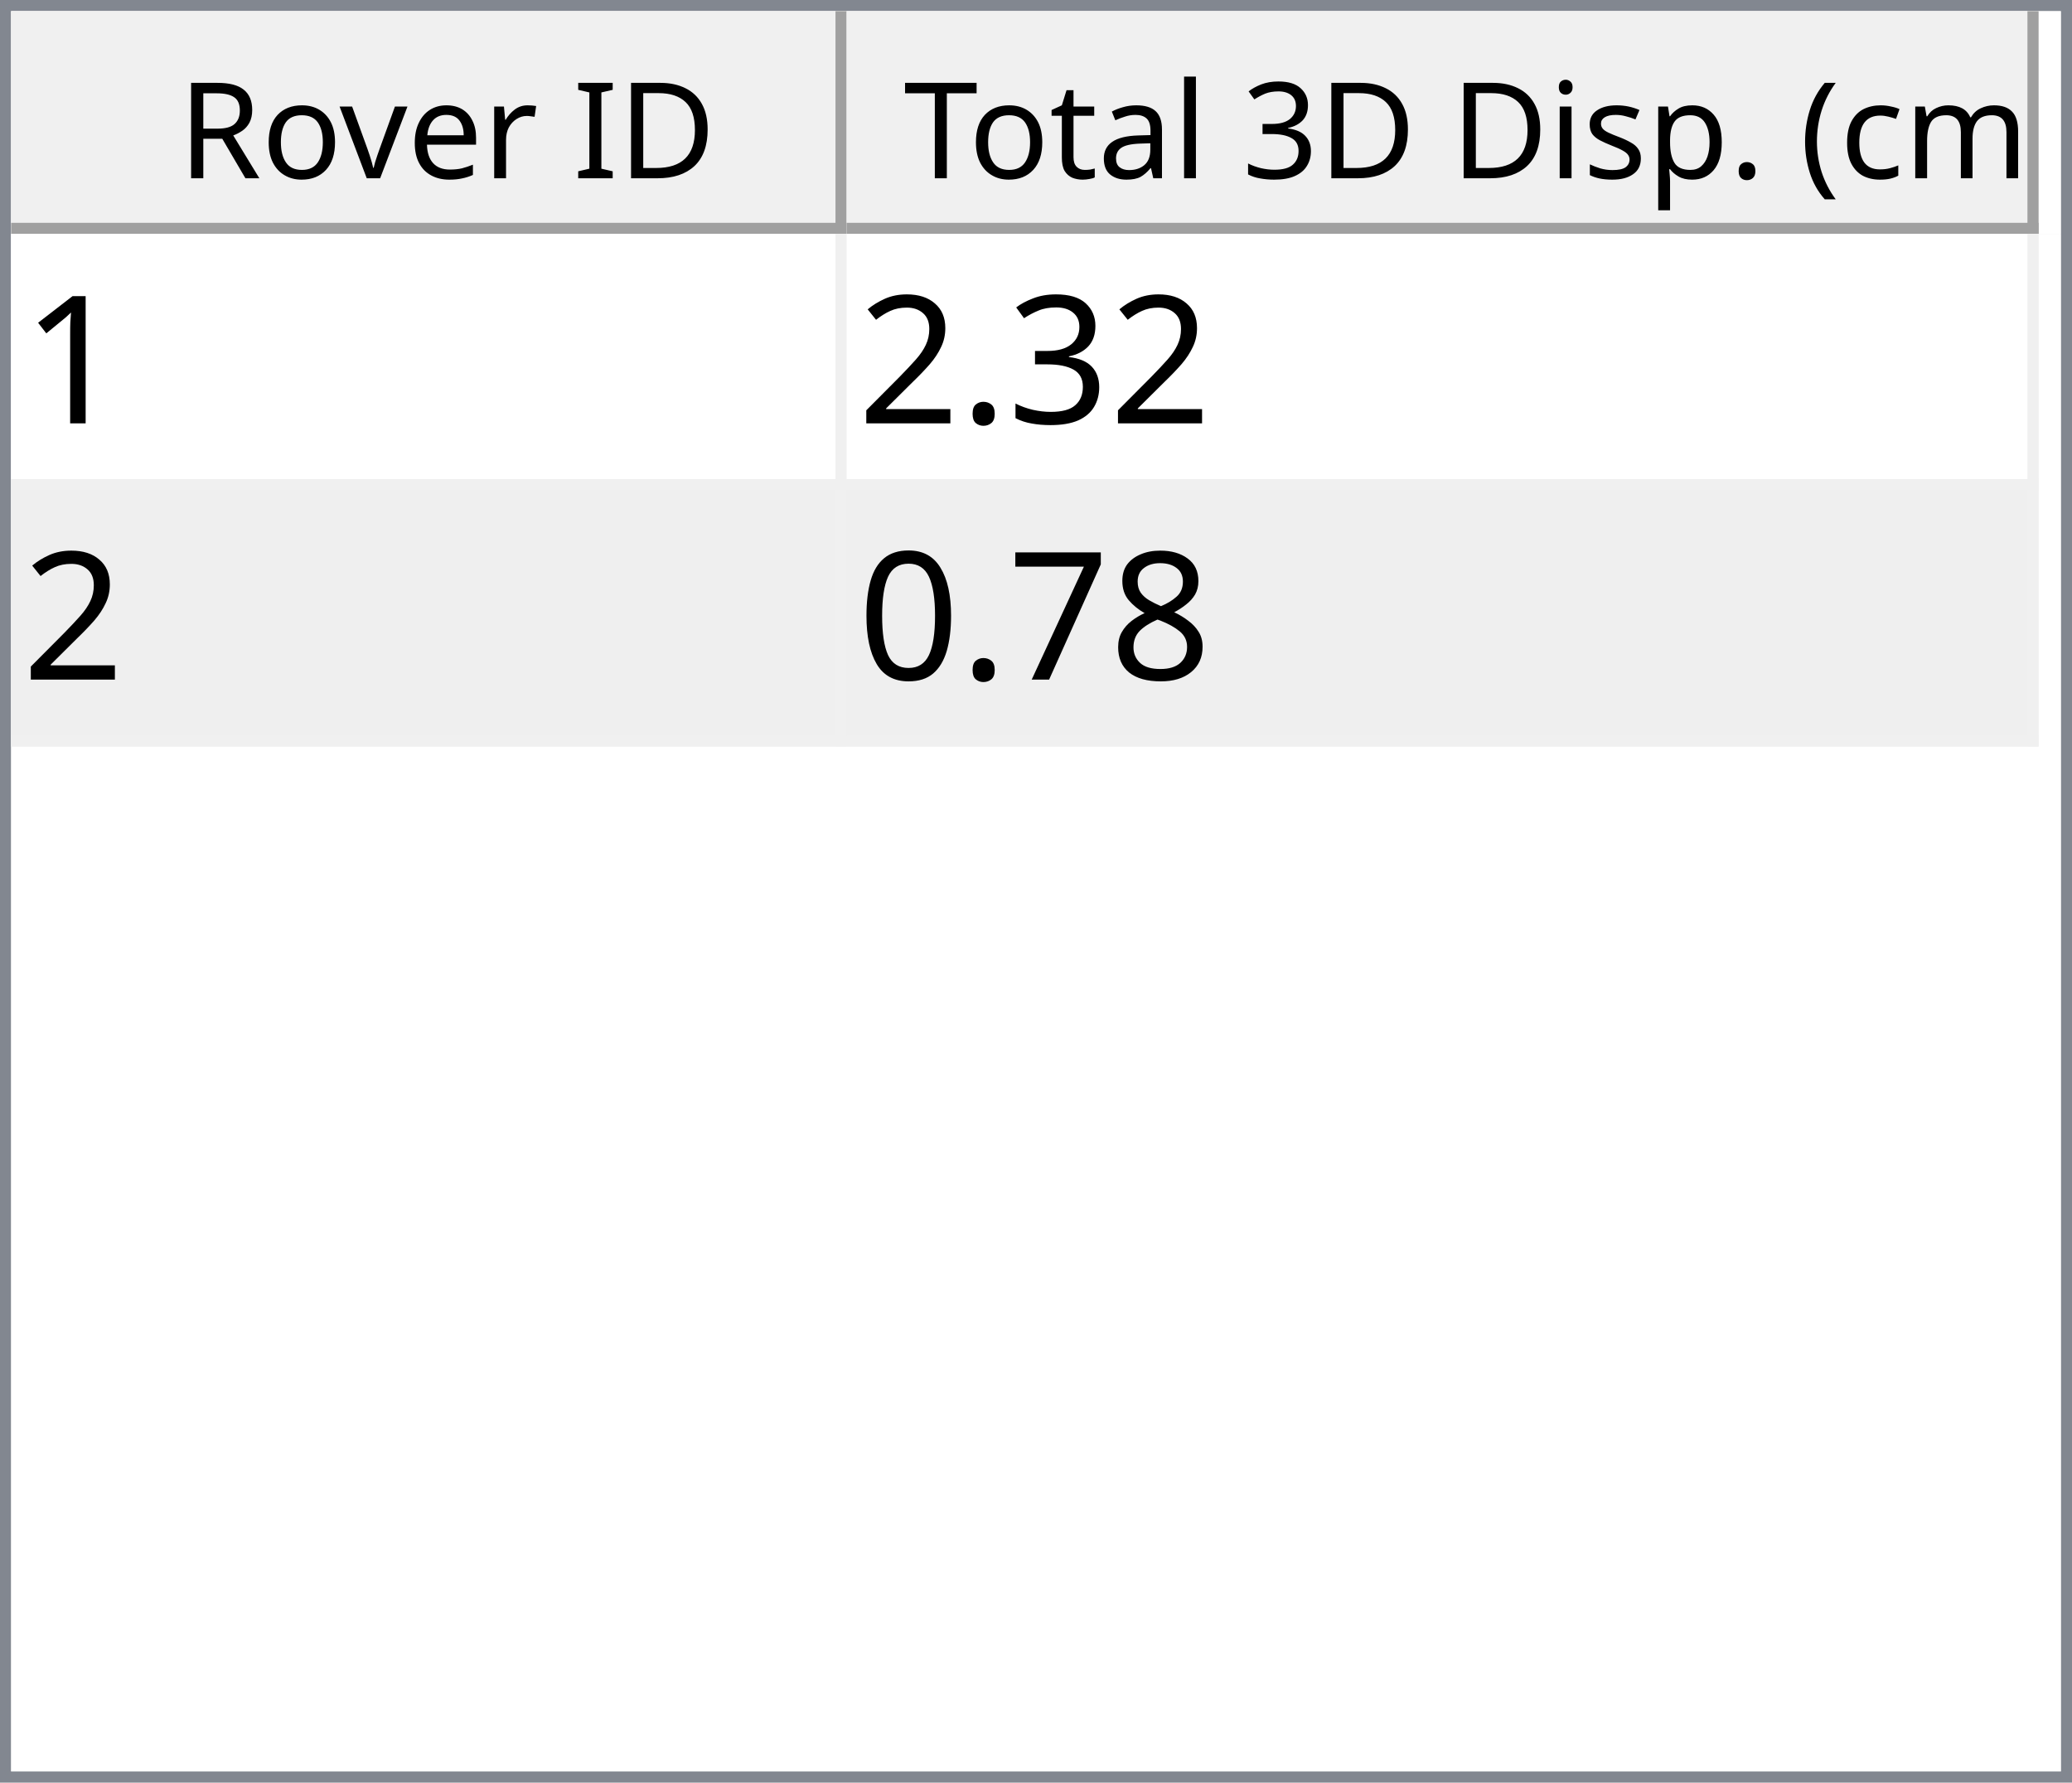
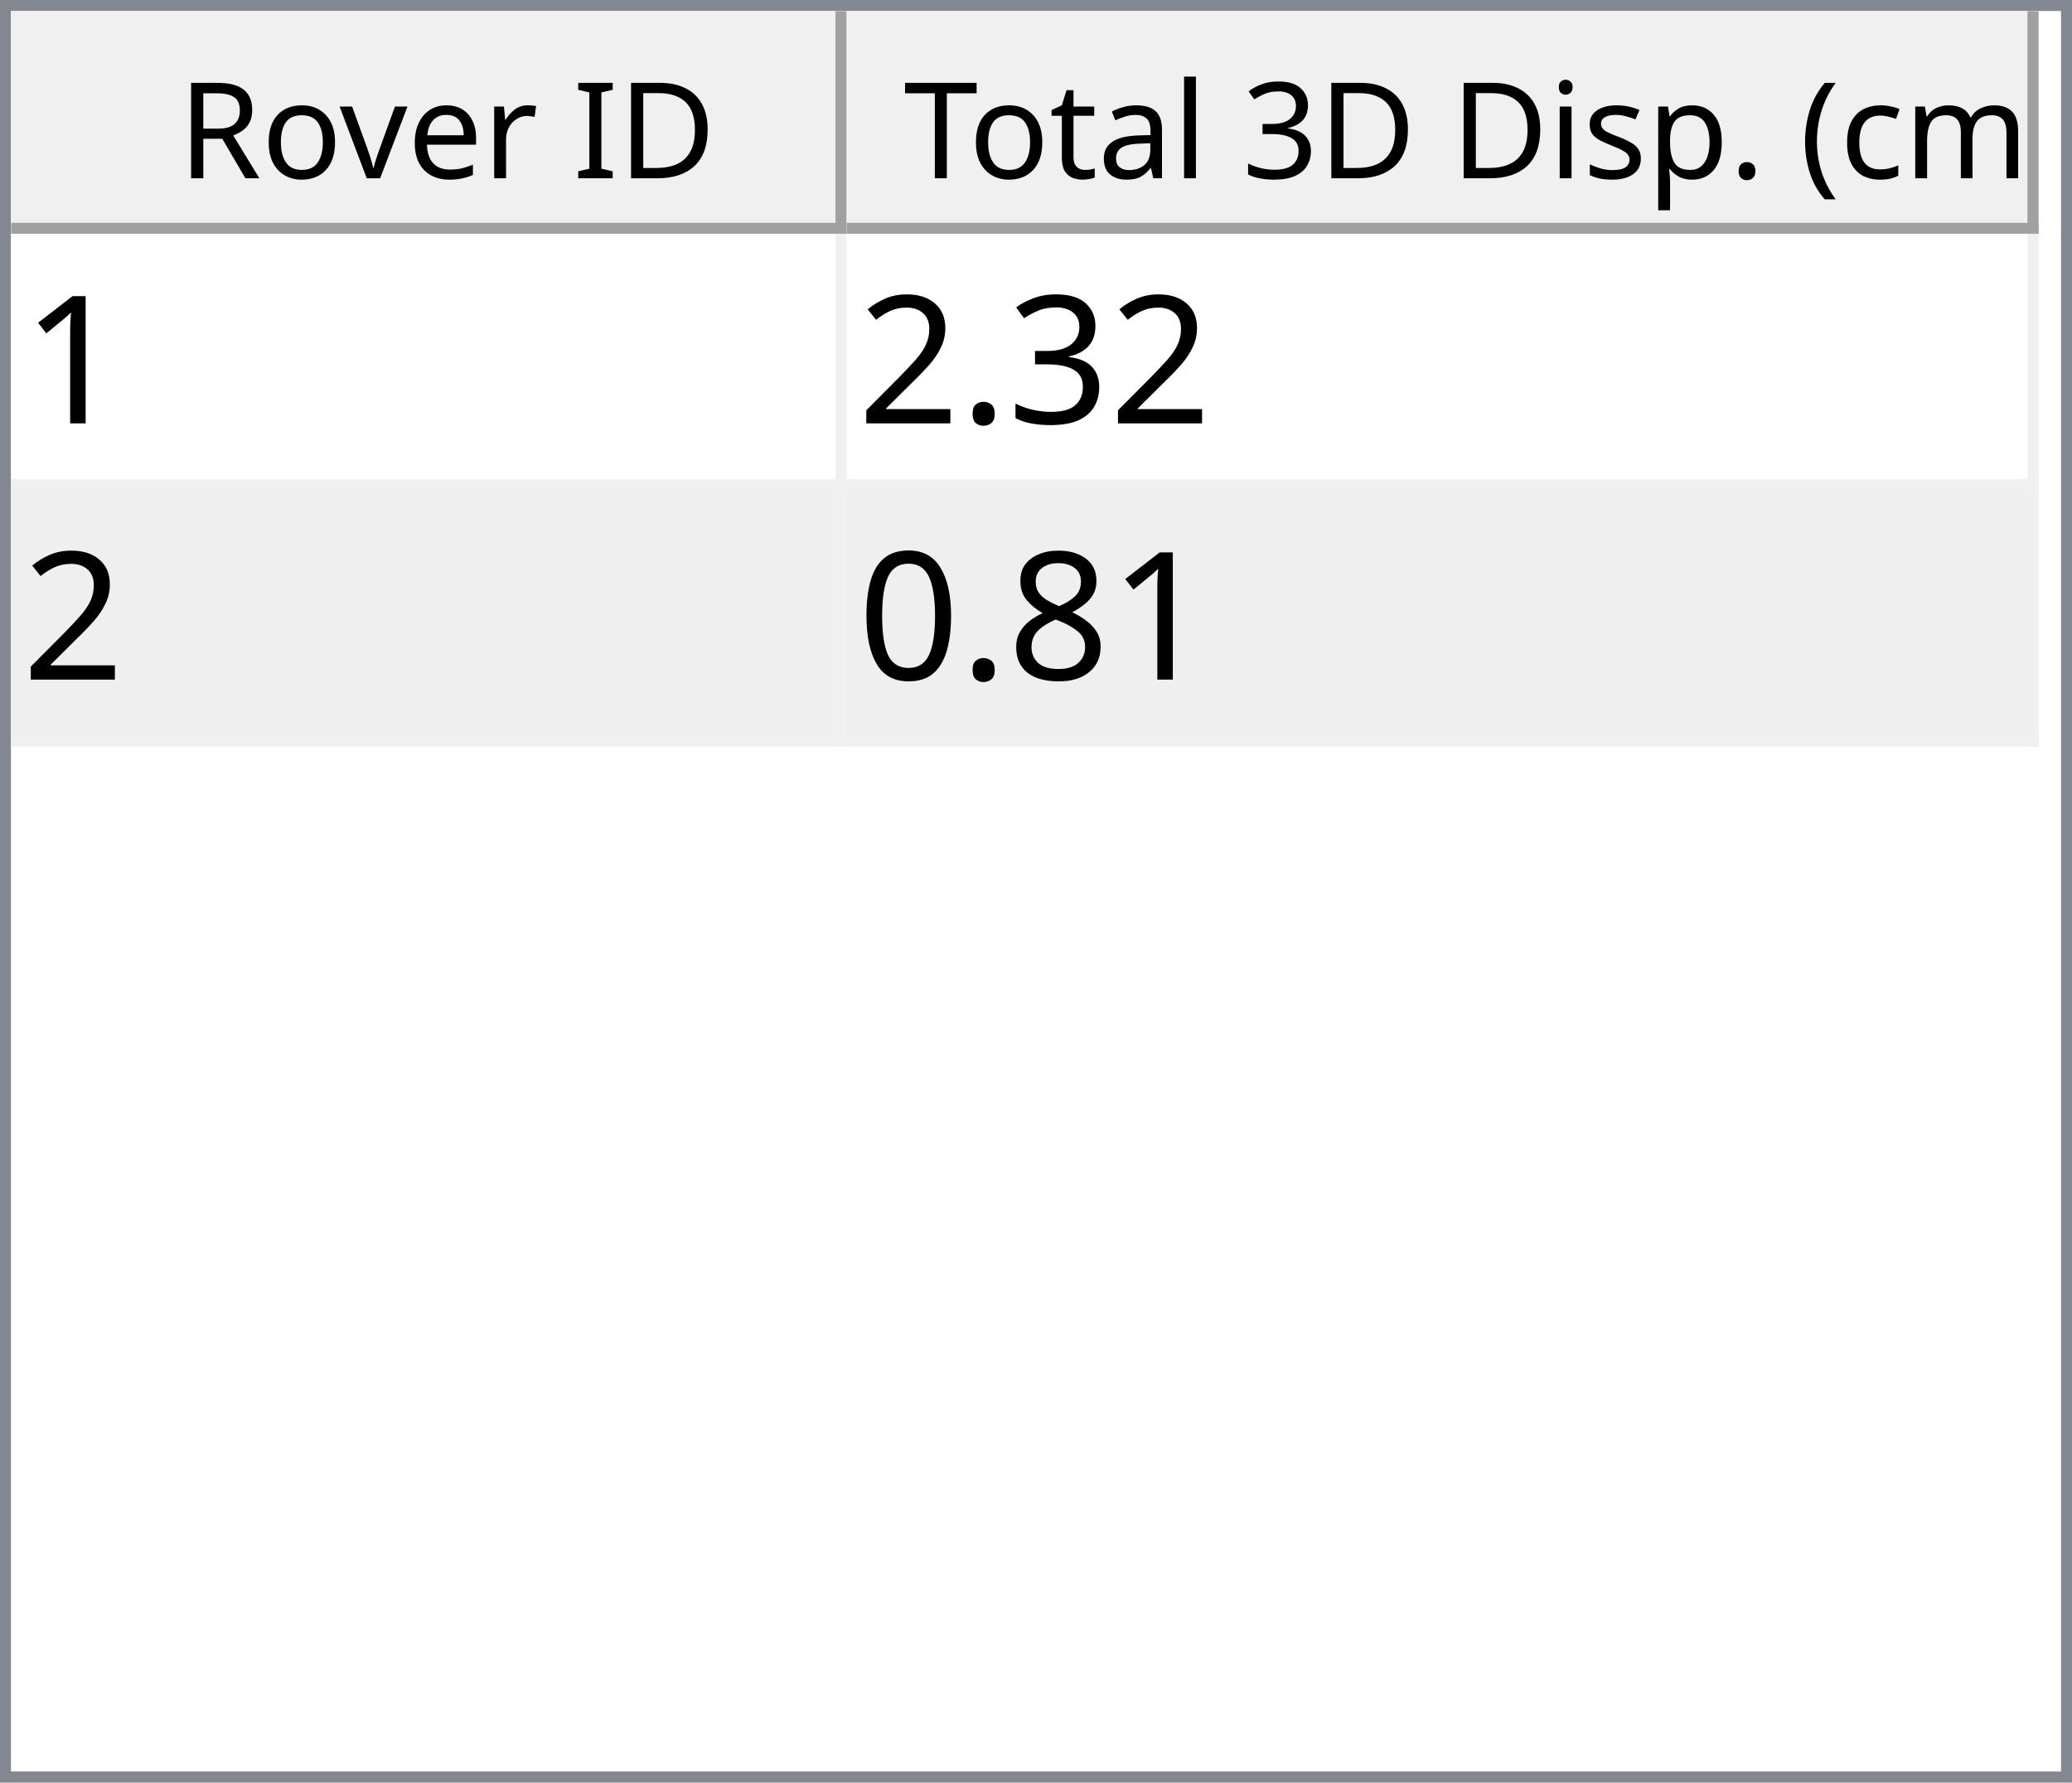
<svg xmlns="http://www.w3.org/2000/svg" style="fill-opacity:1; color-rendering:auto; color-interpolation:auto; text-rendering:auto; stroke:black; stroke-linecap:square; stroke-miterlimit:10; shape-rendering:auto; stroke-opacity:1; fill:black; stroke-dasharray:none; font-weight:normal; stroke-width:1; font-family:'Dialog'; font-style:normal; stroke-linejoin:miter; font-size:12px; stroke-dashoffset:0; image-rendering:auto;" width="186" height="160">
  <defs id="genericDefs" />
  <g>
    <defs id="defs1">
      <clipPath clipPathUnits="userSpaceOnUse" id="clipPath1">
        <path d="M0 0 L186 0 L186 160 L0 160 L0 0 Z" />
      </clipPath>
      <clipPath clipPathUnits="userSpaceOnUse" id="clipPath2">
        <path d="M0 0 L0 160 L186 160 L186 0 Z" />
      </clipPath>
      <clipPath clipPathUnits="userSpaceOnUse" id="clipPath3">
        <path d="M0 0 L0 20 L184 20 L184 0 Z" />
      </clipPath>
      <clipPath clipPathUnits="userSpaceOnUse" id="clipPath4">
        <path d="M0 0 L0 20 L75 20 L75 0 Z" />
      </clipPath>
      <clipPath clipPathUnits="userSpaceOnUse" id="clipPath5">
        <path d="M1 1 L1 19 L74 19 L74 1 Z" />
      </clipPath>
      <clipPath clipPathUnits="userSpaceOnUse" id="clipPath6">
        <path d="M0 0 L0 18 L73 18 L73 0 Z" />
      </clipPath>
      <clipPath clipPathUnits="userSpaceOnUse" id="clipPath7">
        <path d="M-0.5 -0.5 L-0.5 19.5 L74.5 19.5 L74.5 -0.5 Z" />
      </clipPath>
      <clipPath clipPathUnits="userSpaceOnUse" id="clipPath8">
        <path d="M0 0 L0 20 L107 20 L107 0 Z" />
      </clipPath>
      <clipPath clipPathUnits="userSpaceOnUse" id="clipPath9">
        <path d="M1 1 L1 19 L106 19 L106 1 Z" />
      </clipPath>
      <clipPath clipPathUnits="userSpaceOnUse" id="clipPath10">
        <path d="M0 0 L0 18 L105 18 L105 0 Z" />
      </clipPath>
      <clipPath clipPathUnits="userSpaceOnUse" id="clipPath11">
        <path d="M-0.5 -0.5 L-0.5 19.5 L106.5 19.5 L106.5 -0.5 Z" />
      </clipPath>
      <clipPath clipPathUnits="userSpaceOnUse" id="clipPath12">
        <path d="M0 0 L0 138 L184 138 L184 0 Z" />
      </clipPath>
      <clipPath clipPathUnits="userSpaceOnUse" id="clipPath13">
        <path d="M0 0 L0 46 L182 46 L182 0 Z" />
      </clipPath>
      <clipPath clipPathUnits="userSpaceOnUse" id="clipPath14">
        <path d="M-0.5 -0.5 L-0.5 45.5 L181.5 45.5 L181.5 -0.5 Z" />
      </clipPath>
      <clipPath clipPathUnits="userSpaceOnUse" id="clipPath15">
        <path d="M0 0 L0 22 L74 22 L74 0 Z" />
      </clipPath>
      <clipPath clipPathUnits="userSpaceOnUse" id="clipPath16">
        <path d="M0 0 L0 22 L106 22 L106 0 Z" />
      </clipPath>
      <font horiz-adv-x="64.551" id="font1">
        <font-face ascent="107.91" descent="25.098" units-per-em="100" style="font-style:normal; font-family:Segoe UI; font-weight:normal;" />
        <missing-glyph horiz-adv-x="64.551" d="M8.109 0 L8.109 68.266 L56.453 68.266 L56.453 0 L8.109 0 ZM15.328 7.234 L49.219 7.234 L49.219 61.031 L15.328 61.031 L15.328 7.234 Z" />
        <glyph unicode="D" horiz-adv-x="70.117" d="M9.188 0 L9.188 70.016 L28.516 70.016 Q65.531 70.016 65.531 35.891 Q65.531 19.672 55.25 9.836 Q44.969 0 27.734 0 L9.188 0 ZM17.391 62.594 L17.391 7.422 L27.828 7.422 Q41.609 7.422 49.273 14.797 Q56.938 22.172 56.938 35.688 Q56.938 62.594 28.328 62.594 L17.391 62.594 Z" />
        <glyph unicode="I" horiz-adv-x="26.611" d="M17.391 0 L9.188 0 L9.188 70.016 L17.391 70.016 L17.391 0 Z" />
        <glyph unicode=" " horiz-adv-x="27.393" d="" />
        <glyph unicode="r" horiz-adv-x="34.766" d="M34.188 41.891 Q32.078 43.5 28.125 43.5 Q23 43.5 19.555 38.672 Q16.109 33.844 16.109 25.484 L16.109 0 L8.109 0 L8.109 50 L16.109 50 L16.109 39.703 L16.312 39.703 Q18.016 44.969 21.531 47.922 Q25.047 50.875 29.391 50.875 Q32.516 50.875 34.188 50.203 L34.188 41.891 Z" />
        <glyph unicode="e" horiz-adv-x="52.295" d="M48.297 23 L12.984 23 Q13.188 14.656 17.484 10.109 Q21.781 5.562 29.297 5.562 Q37.75 5.562 44.828 11.141 L44.828 3.609 Q38.234 -1.172 27.391 -1.172 Q16.797 -1.172 10.742 5.641 Q4.688 12.453 4.688 24.812 Q4.688 36.469 11.305 43.82 Q17.922 51.172 27.734 51.172 Q37.547 51.172 42.922 44.828 Q48.297 38.484 48.297 27.203 L48.297 23 ZM40.094 29.781 Q40.047 36.719 36.75 40.578 Q33.453 44.438 27.594 44.438 Q21.922 44.438 17.969 40.383 Q14.016 36.328 13.094 29.781 L40.094 29.781 Z" />
        <glyph unicode="v" horiz-adv-x="47.9" d="M47.406 50 L27.484 0 L19.625 0 L0.688 50 L9.469 50 L22.172 13.672 Q23.578 9.672 23.922 6.688 L24.125 6.688 Q24.609 10.453 25.688 13.484 L38.969 50 L47.406 50 Z" />
        <glyph unicode="o" horiz-adv-x="58.594" d="M29 -1.172 Q17.922 -1.172 11.305 5.836 Q4.688 12.844 4.688 24.422 Q4.688 37.016 11.57 44.094 Q18.453 51.172 30.172 51.172 Q41.359 51.172 47.633 44.289 Q53.906 37.406 53.906 25.203 Q53.906 13.234 47.141 6.031 Q40.375 -1.172 29 -1.172 ZM29.594 44.438 Q21.875 44.438 17.383 39.188 Q12.891 33.938 12.891 24.703 Q12.891 15.828 17.43 10.695 Q21.969 5.562 29.594 5.562 Q37.359 5.562 41.531 10.594 Q45.703 15.625 45.703 24.906 Q45.703 34.281 41.531 39.359 Q37.359 44.438 29.594 44.438 Z" />
        <glyph unicode="R" horiz-adv-x="59.814" d="M59.375 0 L49.609 0 L37.891 19.625 Q36.281 22.359 34.766 24.289 Q33.25 26.219 31.664 27.438 Q30.078 28.656 28.25 29.219 Q26.422 29.781 24.125 29.781 L17.391 29.781 L17.391 0 L9.188 0 L9.188 70.016 L30.078 70.016 Q34.672 70.016 38.555 68.867 Q42.438 67.719 45.289 65.375 Q48.141 63.031 49.758 59.547 Q51.375 56.062 51.375 51.375 Q51.375 47.703 50.273 44.656 Q49.172 41.609 47.148 39.211 Q45.125 36.812 42.266 35.133 Q39.406 33.453 35.844 32.516 L35.844 32.328 Q37.594 31.547 38.891 30.547 Q40.188 29.547 41.359 28.18 Q42.531 26.812 43.68 25.078 Q44.828 23.344 46.234 21.047 L59.375 0 ZM17.391 62.594 L17.391 37.203 L28.516 37.203 Q31.594 37.203 34.203 38.133 Q36.812 39.062 38.719 40.797 Q40.625 42.531 41.703 45.047 Q42.781 47.562 42.781 50.688 Q42.781 56.297 39.141 59.445 Q35.5 62.594 28.609 62.594 L17.391 62.594 Z" />
        <glyph unicode=")" horiz-adv-x="30.176" d="M8.297 -15.922 L1.172 -15.922 Q16.406 2.344 16.406 26.812 Q16.406 51.469 1.078 70.016 L8.297 70.016 Q23.531 52.156 23.531 26.703 Q23.531 1.375 8.297 -15.922 Z" />
        <glyph unicode="m" horiz-adv-x="86.133" d="M79.109 0 L71.094 0 L71.094 28.719 Q71.094 37.016 68.531 40.727 Q65.969 44.438 59.906 44.438 Q54.781 44.438 51.195 39.75 Q47.609 35.062 47.609 28.516 L47.609 0 L39.594 0 L39.594 29.688 Q39.594 44.438 28.219 44.438 Q22.953 44.438 19.531 40.016 Q16.109 35.594 16.109 28.516 L16.109 0 L8.109 0 L8.109 50 L16.109 50 L16.109 42.094 L16.312 42.094 Q21.625 51.172 31.844 51.172 Q36.969 51.172 40.773 48.312 Q44.578 45.453 46 40.828 Q51.562 51.172 62.594 51.172 Q79.109 51.172 79.109 30.812 L79.109 0 Z" />
        <glyph unicode="c" horiz-adv-x="46.191" d="M42.188 2.297 Q36.422 -1.172 28.516 -1.172 Q17.828 -1.172 11.258 5.789 Q4.688 12.75 4.688 23.828 Q4.688 36.188 11.766 43.68 Q18.844 51.172 30.672 51.172 Q37.25 51.172 42.281 48.734 L42.281 40.531 Q36.719 44.438 30.375 44.438 Q22.703 44.438 17.797 38.945 Q12.891 33.453 12.891 24.516 Q12.891 15.719 17.508 10.641 Q22.125 5.562 29.891 5.562 Q36.422 5.562 42.188 9.906 L42.188 2.297 Z" />
        <glyph unicode="(" horiz-adv-x="30.176" d="M29.109 -15.922 L21.969 -15.922 Q6.844 1.375 6.844 26.703 Q6.844 52.156 21.969 70.016 L29.203 70.016 Q13.875 51.469 13.875 26.812 Q13.875 2.344 29.109 -15.922 Z" />
        <glyph unicode="." horiz-adv-x="21.68" d="M10.891 -1.078 Q8.641 -1.078 7.055 0.539 Q5.469 2.156 5.469 4.391 Q5.469 6.641 7.055 8.273 Q8.641 9.906 10.891 9.906 Q13.188 9.906 14.797 8.273 Q16.406 6.641 16.406 4.391 Q16.406 2.156 14.797 0.539 Q13.188 -1.078 10.891 -1.078 Z" />
        <glyph unicode="p" horiz-adv-x="58.789" d="M16.312 7.234 L16.109 7.234 L16.109 -23 L8.109 -23 L8.109 50 L16.109 50 L16.109 41.219 L16.312 41.219 Q22.219 51.172 33.594 51.172 Q43.266 51.172 48.688 44.461 Q54.109 37.75 54.109 26.469 Q54.109 13.922 48 6.375 Q41.891 -1.172 31.297 -1.172 Q21.578 -1.172 16.312 7.234 ZM16.109 27.391 L16.109 20.406 Q16.109 14.203 20.141 9.883 Q24.172 5.562 30.375 5.562 Q37.641 5.562 41.773 11.133 Q45.906 16.703 45.906 26.609 Q45.906 34.969 42.047 39.703 Q38.188 44.438 31.594 44.438 Q24.609 44.438 20.359 39.578 Q16.109 34.719 16.109 27.391 Z" />
        <glyph unicode="s" horiz-adv-x="42.432" d="M5.078 1.812 L5.078 10.406 Q11.625 5.562 19.484 5.562 Q30.031 5.562 30.031 12.594 Q30.031 14.594 29.125 15.992 Q28.219 17.391 26.68 18.461 Q25.141 19.531 23.07 20.383 Q21 21.234 18.609 22.172 Q15.281 23.484 12.766 24.828 Q10.25 26.172 8.57 27.859 Q6.891 29.547 6.031 31.695 Q5.172 33.844 5.172 36.719 Q5.172 40.234 6.789 42.945 Q8.406 45.656 11.086 47.484 Q13.766 49.312 17.211 50.242 Q20.656 51.172 24.312 51.172 Q30.812 51.172 35.938 48.922 L35.938 40.828 Q30.422 44.438 23.25 44.438 Q21 44.438 19.195 43.922 Q17.391 43.406 16.094 42.477 Q14.797 41.547 14.086 40.258 Q13.375 38.969 13.375 37.406 Q13.375 35.453 14.086 34.133 Q14.797 32.812 16.164 31.789 Q17.531 30.766 19.484 29.938 Q21.438 29.109 23.922 28.125 Q27.25 26.859 29.883 25.516 Q32.516 24.172 34.375 22.484 Q36.234 20.797 37.234 18.602 Q38.234 16.406 38.234 13.375 Q38.234 9.672 36.602 6.938 Q34.969 4.203 32.234 2.398 Q29.5 0.594 25.93 -0.289 Q22.359 -1.172 18.453 -1.172 Q10.75 -1.172 5.078 1.812 Z" />
        <glyph unicode="i" horiz-adv-x="24.219" d="M12.203 62.703 Q10.062 62.703 8.547 64.164 Q7.031 65.625 7.031 67.875 Q7.031 70.125 8.547 71.609 Q10.062 73.094 12.203 73.094 Q14.406 73.094 15.945 71.609 Q17.484 70.125 17.484 67.875 Q17.484 65.719 15.945 64.211 Q14.406 62.703 12.203 62.703 ZM16.109 0 L8.109 0 L8.109 50 L16.109 50 L16.109 0 Z" />
        <glyph unicode="3" horiz-adv-x="53.906" d="M46.531 19.828 Q46.531 15.094 44.75 11.211 Q42.969 7.328 39.719 4.57 Q36.469 1.812 31.93 0.297 Q27.391 -1.219 21.922 -1.219 Q11.922 -1.219 6 2.594 L6 11.188 Q13.094 5.609 22.219 5.609 Q25.875 5.609 28.828 6.539 Q31.781 7.469 33.906 9.227 Q36.031 10.984 37.18 13.477 Q38.328 15.969 38.328 19.094 Q38.328 32.812 18.797 32.812 L12.984 32.812 L12.984 39.594 L18.5 39.594 Q35.797 39.594 35.797 52.484 Q35.797 64.406 22.609 64.406 Q15.188 64.406 8.688 59.422 L8.688 67.188 Q15.375 71.188 24.609 71.188 Q29 71.188 32.57 69.969 Q36.141 68.75 38.68 66.555 Q41.219 64.359 42.609 61.281 Q44 58.203 44 54.5 Q44 40.672 30.031 36.719 L30.031 36.531 Q33.594 36.141 36.625 34.797 Q39.656 33.453 41.852 31.305 Q44.047 29.156 45.289 26.25 Q46.531 23.344 46.531 19.828 Z" />
        <glyph unicode="l" horiz-adv-x="24.219" d="M16.109 0 L8.109 0 L8.109 74.031 L16.109 74.031 L16.109 0 Z" />
        <glyph unicode="a" horiz-adv-x="50.879" d="M43.891 0 L35.891 0 L35.891 7.812 L35.688 7.812 Q30.469 -1.172 20.312 -1.172 Q12.844 -1.172 8.617 2.781 Q4.391 6.734 4.391 13.281 Q4.391 27.297 20.906 29.594 L35.891 31.688 Q35.891 44.438 25.594 44.438 Q16.547 44.438 9.281 38.281 L9.281 46.484 Q16.656 51.172 26.266 51.172 Q43.891 51.172 43.891 32.516 L43.891 0 ZM35.891 25.297 L23.828 23.641 Q18.266 22.859 15.43 20.875 Q12.594 18.891 12.594 13.875 Q12.594 10.203 15.211 7.883 Q17.828 5.562 22.172 5.562 Q28.125 5.562 32.008 9.742 Q35.891 13.922 35.891 20.312 L35.891 25.297 Z" />
        <glyph unicode="t" horiz-adv-x="33.887" d="M31.297 0.484 Q28.469 -1.078 23.828 -1.078 Q10.688 -1.078 10.688 13.578 L10.688 43.172 L2.094 43.172 L2.094 50 L10.688 50 L10.688 62.203 L18.703 64.797 L18.703 50 L31.297 50 L31.297 43.172 L18.703 43.172 L18.703 14.984 Q18.703 9.969 20.414 7.82 Q22.125 5.672 26.078 5.672 Q29.109 5.672 31.297 7.328 L31.297 0.484 Z" />
        <glyph unicode="T" horiz-adv-x="52.393" d="M50.594 62.594 L30.375 62.594 L30.375 0 L22.172 0 L22.172 62.594 L2 62.594 L2 70.016 L50.594 70.016 L50.594 62.594 Z" />
      </font>
      <font horiz-adv-x="75.0" id="font2">
        <font-face ascent="100.537" descent="21.973" units-per-em="100" style="font-style:normal; font-family:sans-serif; font-weight:normal;" />
        <missing-glyph horiz-adv-x="75.0" d="M12.5 0 L12.5 62.5 L62.5 62.5 L62.5 0 L12.5 0 ZM14.062 1.562 L60.938 1.562 L60.938 60.938 L14.062 60.938 L14.062 1.562 Z" />
        <glyph unicode="1" horiz-adv-x="55.615" d="M37.25 0 L28.469 0 L28.469 56 Q25.297 52.984 20.141 49.953 Q14.984 46.922 10.891 45.406 L10.891 53.906 Q18.266 57.375 23.781 62.305 Q29.297 67.234 31.594 71.875 L37.25 71.875 L37.25 0 Z" />
        <glyph unicode="3" horiz-adv-x="55.615" d="M4.203 18.891 L12.984 20.062 Q14.5 12.594 18.141 9.297 Q21.781 6 27 6 Q33.203 6 37.477 10.297 Q41.75 14.594 41.75 20.953 Q41.75 27 37.797 30.93 Q33.844 34.859 27.734 34.859 Q25.25 34.859 21.531 33.891 L22.516 41.609 Q23.391 41.5 23.922 41.5 Q29.547 41.5 34.039 44.43 Q38.531 47.359 38.531 53.469 Q38.531 58.297 35.258 61.477 Q31.984 64.656 26.812 64.656 Q21.688 64.656 18.266 61.43 Q14.844 58.203 13.875 51.766 L5.078 53.328 Q6.688 62.156 12.398 67.016 Q18.109 71.875 26.609 71.875 Q32.469 71.875 37.398 69.359 Q42.328 66.844 44.945 62.5 Q47.562 58.156 47.562 53.266 Q47.562 48.641 45.07 44.828 Q42.578 41.016 37.703 38.766 Q44.047 37.312 47.562 32.695 Q51.078 28.078 51.078 21.141 Q51.078 11.766 44.242 5.25 Q37.406 -1.266 26.953 -1.266 Q17.531 -1.266 11.305 4.352 Q5.078 9.969 4.203 18.891 Z" />
        <glyph unicode="." horiz-adv-x="27.783" d="M9.078 0 L9.078 10.016 L19.094 10.016 L19.094 0 L9.078 0 Z" />
        <glyph unicode="2" horiz-adv-x="55.615" d="M50.344 8.453 L50.344 0 L3.031 0 Q2.938 3.172 4.047 6.109 Q5.859 10.938 9.836 15.625 Q13.812 20.312 21.344 26.469 Q33.016 36.031 37.117 41.625 Q41.219 47.219 41.219 52.203 Q41.219 57.422 37.477 61.008 Q33.734 64.594 27.734 64.594 Q21.391 64.594 17.578 60.789 Q13.766 56.984 13.719 50.25 L4.688 51.172 Q5.609 61.281 11.664 66.578 Q17.719 71.875 27.938 71.875 Q38.234 71.875 44.242 66.164 Q50.25 60.453 50.25 52 Q50.25 47.703 48.492 43.555 Q46.734 39.406 42.656 34.812 Q38.578 30.219 29.109 22.219 Q21.188 15.578 18.945 13.211 Q16.703 10.844 15.234 8.453 L50.344 8.453 Z" />
        <glyph unicode="8" horiz-adv-x="55.615" d="M17.672 38.812 Q12.203 40.828 9.57 44.539 Q6.938 48.25 6.938 53.422 Q6.938 61.234 12.555 66.555 Q18.172 71.875 27.484 71.875 Q36.859 71.875 42.578 66.43 Q48.297 60.984 48.297 53.172 Q48.297 48.188 45.68 44.508 Q43.062 40.828 37.75 38.812 Q44.344 36.672 47.781 31.883 Q51.219 27.094 51.219 20.453 Q51.219 11.281 44.727 5.031 Q38.234 -1.219 27.641 -1.219 Q17.047 -1.219 10.547 5.055 Q4.047 11.328 4.047 20.703 Q4.047 27.688 7.594 32.398 Q11.141 37.109 17.672 38.812 ZM15.922 53.719 Q15.922 48.641 19.195 45.414 Q22.469 42.188 27.688 42.188 Q32.766 42.188 36.016 45.383 Q39.266 48.578 39.266 53.219 Q39.266 58.062 35.914 61.359 Q32.562 64.656 27.594 64.656 Q22.562 64.656 19.242 61.43 Q15.922 58.203 15.922 53.719 ZM13.094 20.656 Q13.094 16.891 14.875 13.375 Q16.656 9.859 20.172 7.93 Q23.688 6 27.734 6 Q34.031 6 38.133 10.055 Q42.234 14.109 42.234 20.359 Q42.234 26.703 38.016 30.859 Q33.797 35.016 27.438 35.016 Q21.234 35.016 17.164 30.914 Q13.094 26.812 13.094 20.656 Z" />
-         <glyph unicode="7" horiz-adv-x="55.615" d="M4.734 62.203 L4.734 70.656 L51.078 70.656 L51.078 63.812 Q44.234 56.547 37.523 44.484 Q30.812 32.422 27.156 19.672 Q24.516 10.688 23.781 0 L14.75 0 Q14.891 8.453 18.062 20.414 Q21.234 32.375 27.172 43.484 Q33.109 54.594 39.797 62.203 L4.734 62.203 Z" />
        <glyph unicode="0" horiz-adv-x="55.615" d="M4.156 35.297 Q4.156 48 6.766 55.742 Q9.375 63.484 14.523 67.68 Q19.672 71.875 27.484 71.875 Q33.25 71.875 37.594 69.555 Q41.938 67.234 44.773 62.867 Q47.609 58.5 49.219 52.227 Q50.828 45.953 50.828 35.297 Q50.828 22.703 48.242 14.969 Q45.656 7.234 40.508 3.008 Q35.359 -1.219 27.484 -1.219 Q17.141 -1.219 11.234 6.203 Q4.156 15.141 4.156 35.297 ZM13.188 35.297 Q13.188 17.672 17.312 11.836 Q21.438 6 27.484 6 Q33.547 6 37.672 11.859 Q41.797 17.719 41.797 35.297 Q41.797 52.984 37.672 58.789 Q33.547 64.594 27.391 64.594 Q21.344 64.594 17.719 59.469 Q13.188 52.938 13.188 35.297 Z" />
      </font>
    </defs>
    <g style="fill:white; stroke:white;">
      <rect x="0" y="0" width="186" style="clip-path:url(#clipPath1); stroke:none;" height="160" />
    </g>
    <g style="fill:white; text-rendering:optimizeSpeed; color-rendering:optimizeSpeed; image-rendering:optimizeSpeed; shape-rendering:crispEdges; stroke:white; color-interpolation:sRGB;">
      <rect x="0" width="186" height="160" y="0" style="stroke:none;" />
      <path style="stroke:none;" d="M0 160 L186 160 L186 0 L0 0 Z" />
    </g>
    <g style="fill:rgb(240,240,240); font-family:'Segoe UI'; stroke:rgb(240,240,240);">
      <rect x="0" y="0" width="186" style="clip-path:url(#clipPath2); stroke:none;" height="160" />
    </g>
    <g style="fill:rgb(130,135,144); font-family:'Segoe UI'; stroke:rgb(130,135,144);">
      <path d="M0 0 L186 0 L186 160 L0 160 L0 0 ZM1 1 L185 1 L185 159 L1 159 L1 1 Z" style="fill-rule:evenodd; clip-path:url(#clipPath2); stroke:none;" />
    </g>
    <g style="fill:white; font-family:'Segoe UI'; stroke:white;" transform="translate(1,1)">
      <rect x="0" y="0" width="184" style="clip-path:url(#clipPath3); stroke:none;" height="20" />
    </g>
    <g style="fill:rgb(240,240,240); font-family:'Segoe UI'; stroke:rgb(240,240,240);" transform="translate(1,1)">
      <rect x="0" y="0" width="75" style="clip-path:url(#clipPath4); stroke:none;" height="20" />
    </g>
    <g style="font-family:'Segoe UI';" transform="translate(2,2)">
      <text x="14" xml:space="preserve" y="14" style="clip-path:url(#clipPath6); stroke:none;">Rover ID</text>
    </g>
    <g style="fill:rgb(160,160,160); font-family:'Segoe UI'; stroke:rgb(160,160,160); stroke-linejoin:bevel;" transform="translate(1.5,1.5)">
      <line x1="74" x2="74" y1="0" style="fill:none; clip-path:url(#clipPath7);" y2="19" />
    </g>
    <g style="fill:rgb(160,160,160); font-family:'Segoe UI'; stroke:rgb(160,160,160); stroke-linejoin:bevel;" transform="matrix(1,0,0,1,1,1) translate(0.5,0.5)">
      <line x1="0" x2="74" y1="19" style="fill:none; clip-path:url(#clipPath7);" y2="19" />
    </g>
    <g style="fill:rgb(240,240,240); font-family:'Segoe UI'; stroke:rgb(240,240,240);" transform="translate(76,1)">
      <rect x="0" y="0" width="107" style="clip-path:url(#clipPath8); stroke:none;" height="20" />
    </g>
    <g style="font-family:'Segoe UI';" transform="translate(77,2)">
      <text x="1" xml:space="preserve" y="14" style="clip-path:url(#clipPath10); stroke:none;"> Total 3D Disp. (cm)</text>
    </g>
    <g style="fill:rgb(160,160,160); font-family:'Segoe UI'; stroke:rgb(160,160,160); stroke-linejoin:bevel;" transform="translate(76.5,1.5)">
      <line x1="106" x2="106" y1="0" style="fill:none; clip-path:url(#clipPath11);" y2="19" />
    </g>
    <g style="fill:rgb(160,160,160); font-family:'Segoe UI'; stroke:rgb(160,160,160); stroke-linejoin:bevel;" transform="matrix(1,0,0,1,76,1) translate(0.5,0.5)">
      <line x1="0" x2="106" y1="19" style="fill:none; clip-path:url(#clipPath11);" y2="19" />
    </g>
    <g style="fill:white; font-family:'Segoe UI'; stroke:white;" transform="translate(1,21)">
      <rect x="0" y="0" width="184" style="clip-path:url(#clipPath12); stroke:none;" height="138" />
    </g>
    <g style="fill:rgb(240,240,240); font-size:16px; font-family:sans-serif; stroke:rgb(240,240,240);" transform="translate(1,21)">
      <rect x="0" y="0" width="182" style="clip-path:url(#clipPath13); stroke:none;" height="46" />
      <line transform="translate(0.5,0.5)" x1="0" x2="181" y1="22" style="clip-path:url(#clipPath14); fill:none; stroke-linejoin:bevel;" y2="22" />
    </g>
    <g transform="matrix(1,0,0,1,1,21) translate(0.5,0.5)" style="fill:rgb(240,240,240); font-size:16px; font-family:sans-serif; stroke:rgb(240,240,240); stroke-linejoin:bevel;">
      <line x1="0" x2="181" y1="45" style="fill:none; clip-path:url(#clipPath14);" y2="45" />
    </g>
    <g transform="matrix(1,0,0,1,1,21) translate(0.5,0.5)" style="fill:rgb(240,240,240); font-size:16px; font-family:sans-serif; stroke:rgb(240,240,240); stroke-linejoin:bevel;">
      <line x1="74" x2="74" y1="0" style="fill:none; clip-path:url(#clipPath14);" y2="45" />
    </g>
    <g transform="matrix(1,0,0,1,1,21) translate(0.5,0.5)" style="fill:rgb(240,240,240); font-size:16px; font-family:sans-serif; stroke:rgb(240,240,240); stroke-linejoin:bevel;">
      <line x1="181" x2="181" y1="0" style="fill:none; clip-path:url(#clipPath14);" y2="45" />
    </g>
    <g style="fill:white; font-size:16px; font-family:sans-serif; stroke:white;" transform="matrix(1,0,0,1,1,21)">
      <rect x="0" y="0" width="74" style="clip-path:url(#clipPath15); stroke:none;" height="22" />
      <text x="1" y="17" style="fill:black; clip-path:url(#clipPath15); stroke:none;" xml:space="preserve">1</text>
    </g>
    <g style="fill:white; font-size:16px; font-family:sans-serif; stroke:white;" transform="matrix(1,0,0,1,1,21) translate(75,0)">
      <rect x="0" y="0" width="106" style="clip-path:url(#clipPath16); stroke:none;" height="22" />
      <text x="1" y="17" style="fill:black; clip-path:url(#clipPath16); stroke:none;" xml:space="preserve">2.32</text>
    </g>
    <g style="fill:rgb(239,239,239); font-size:16px; font-family:sans-serif; stroke:rgb(239,239,239);" transform="matrix(1,0,0,1,1,21) translate(0,23)">
      <rect x="0" y="0" width="74" style="clip-path:url(#clipPath15); stroke:none;" height="22" />
      <text x="1" y="17" style="fill:black; clip-path:url(#clipPath15); stroke:none;" xml:space="preserve">2</text>
    </g>
    <g style="fill:rgb(239,239,239); font-size:16px; font-family:sans-serif; stroke:rgb(239,239,239);" transform="matrix(1,0,0,1,1,21) translate(75,23)">
      <rect x="0" y="0" width="106" style="clip-path:url(#clipPath16); stroke:none;" height="22" />
-       <text x="1" y="17" style="fill:black; clip-path:url(#clipPath16); stroke:none;" xml:space="preserve">0.78</text>
+       <text x="1" y="17" style="fill:black; clip-path:url(#clipPath16); stroke:none;" xml:space="preserve">0.81</text>
    </g>
  </g>
</svg>
